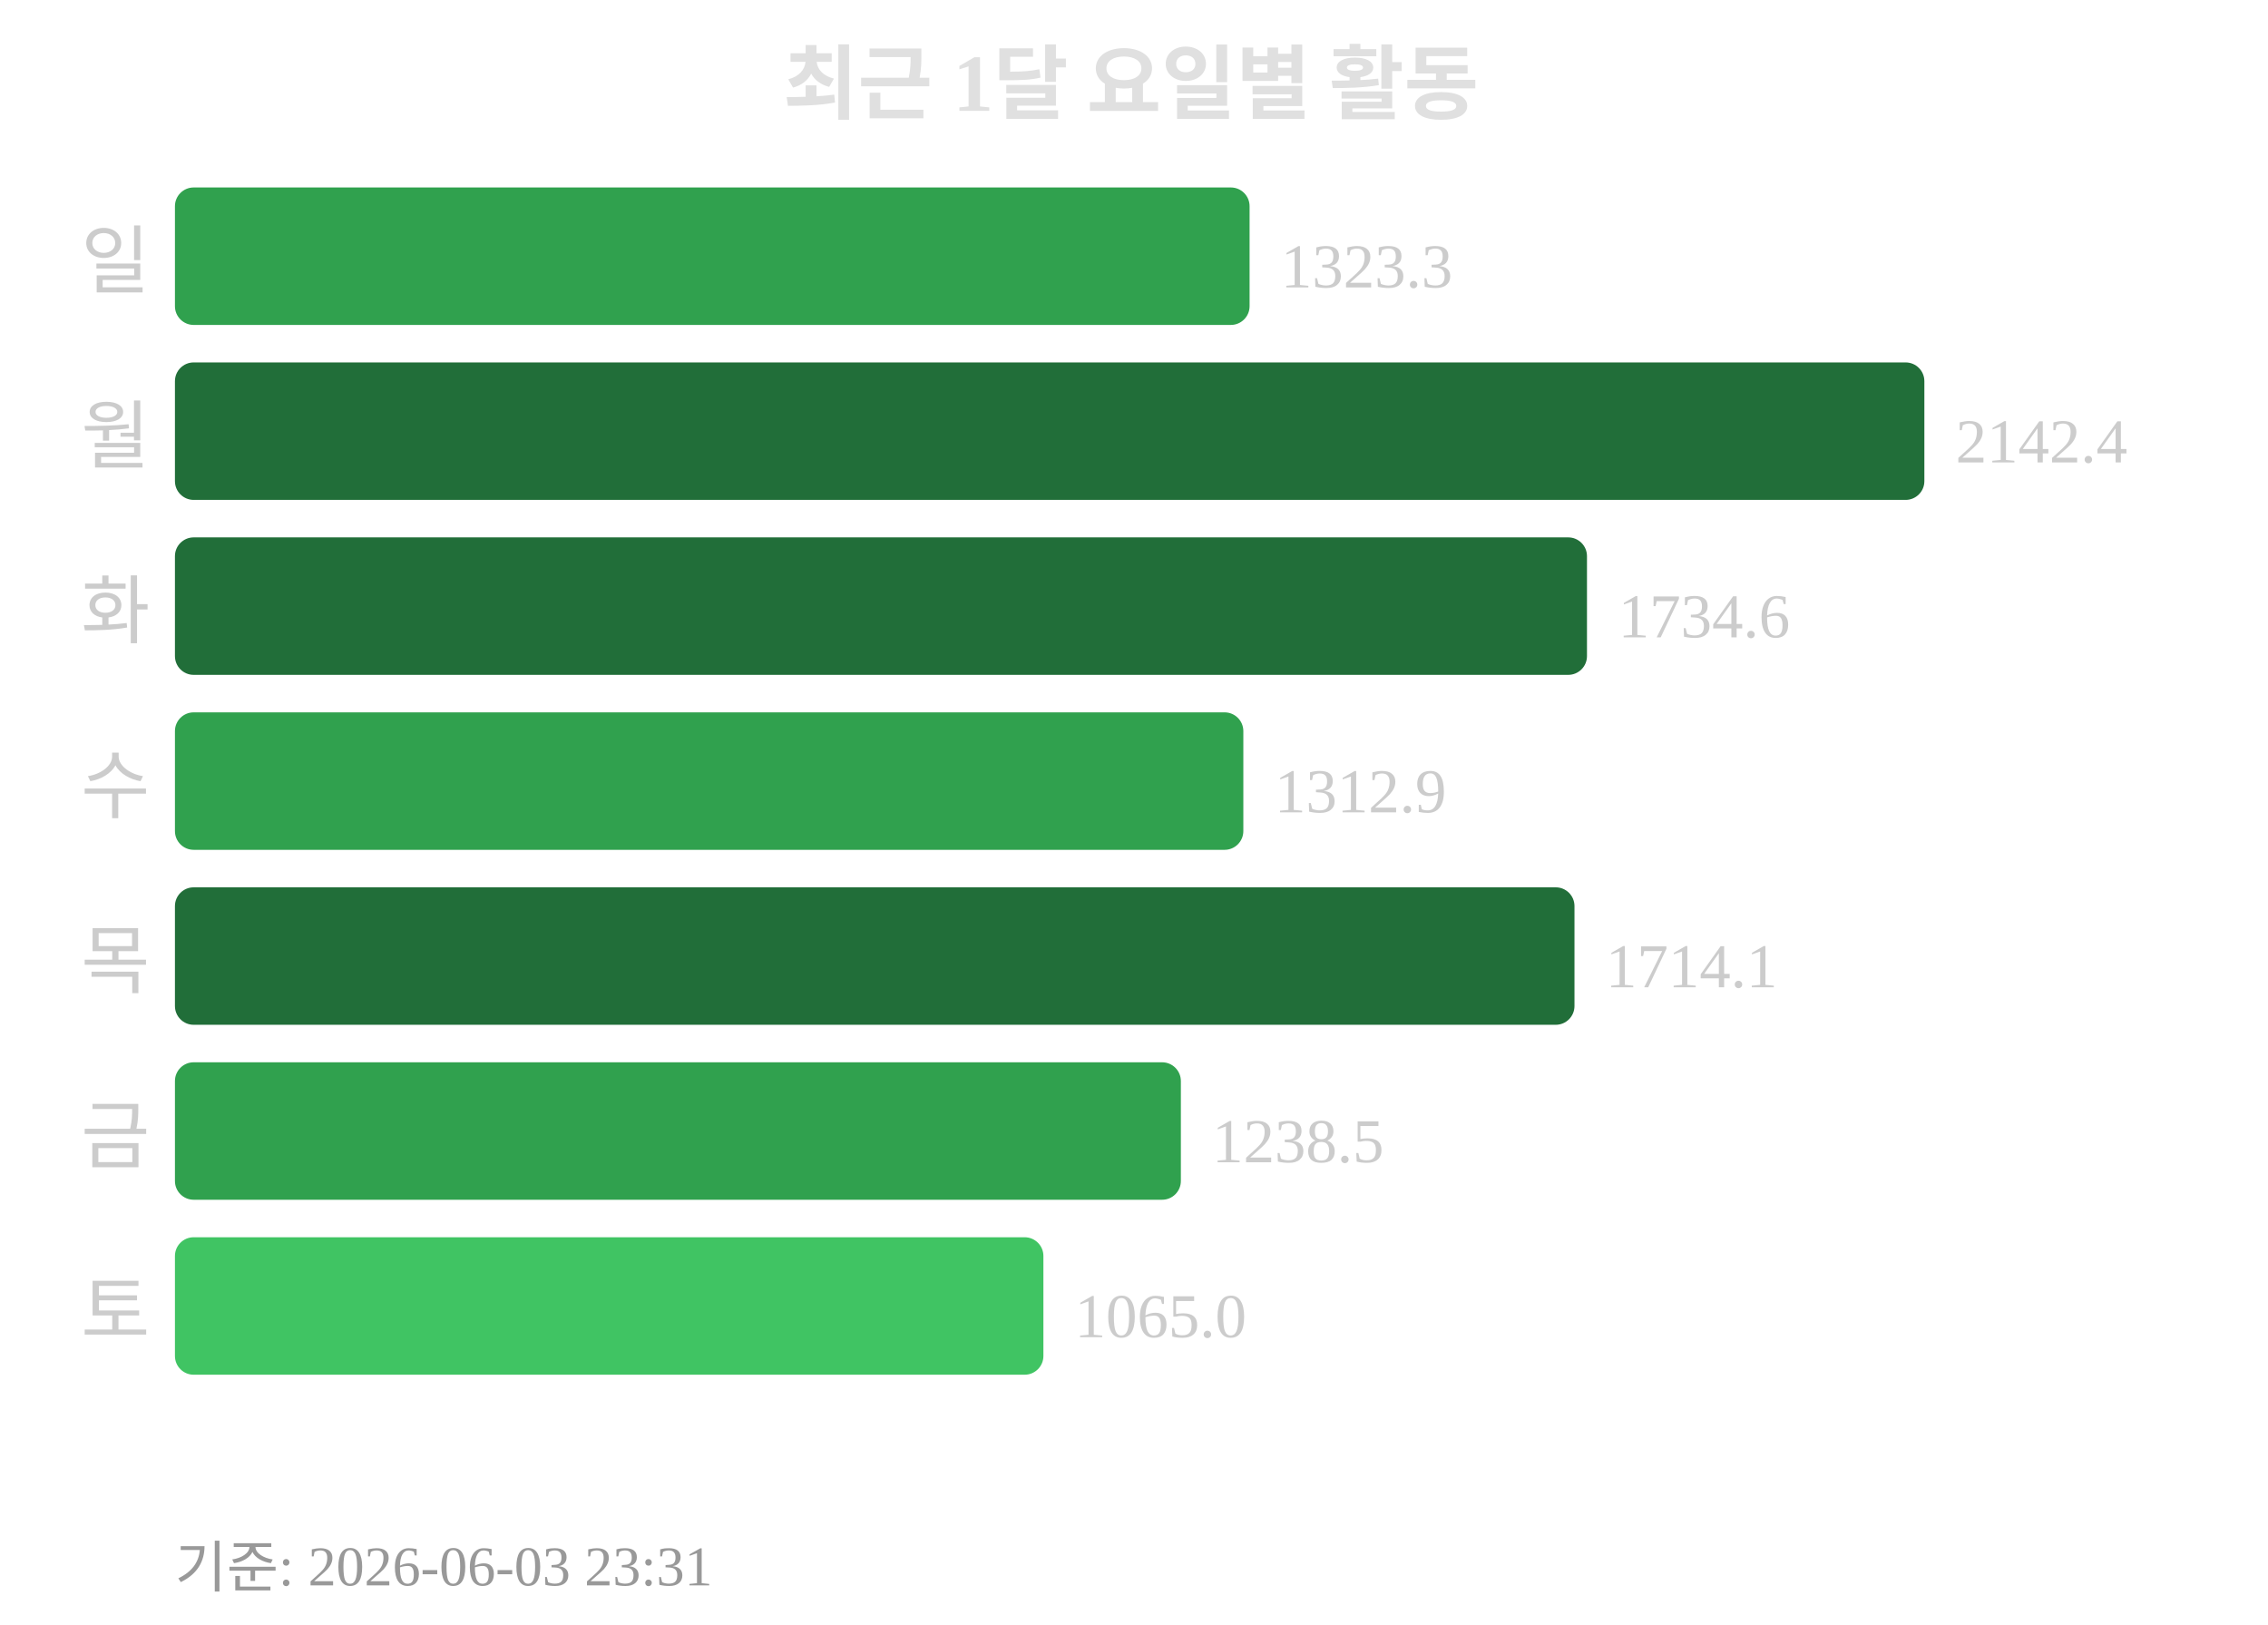
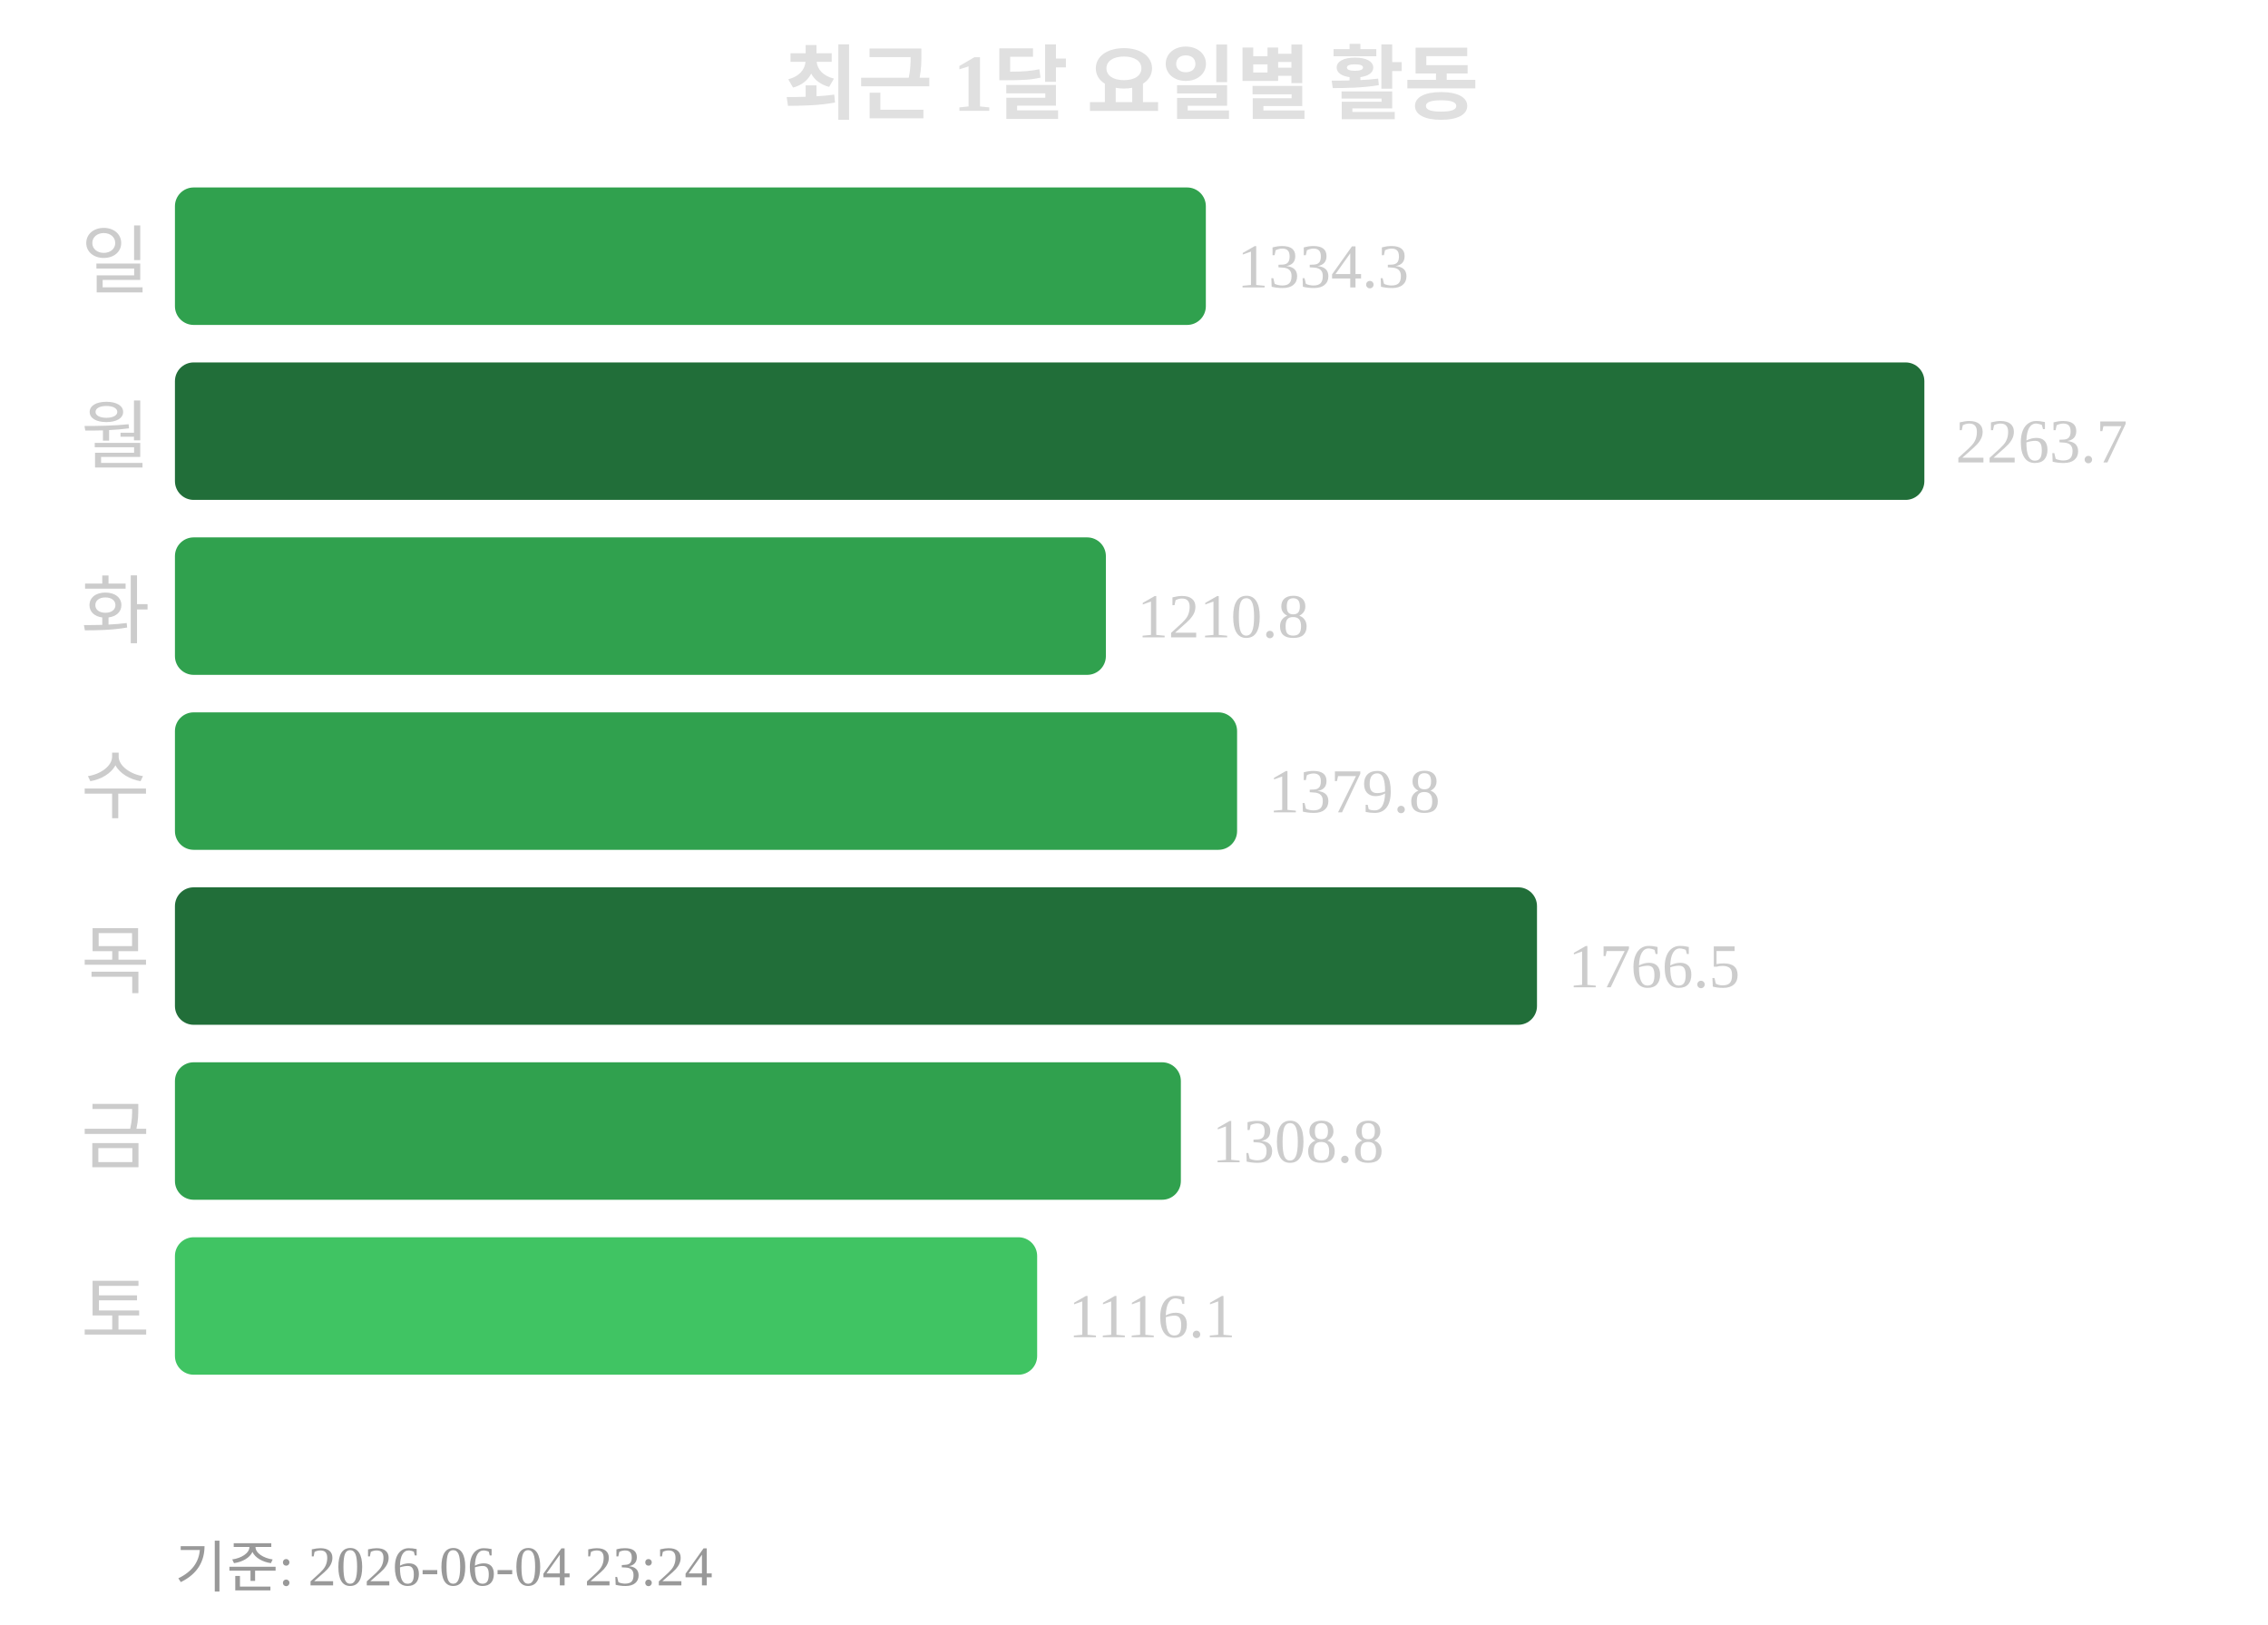
<svg xmlns="http://www.w3.org/2000/svg" width="363" height="260">
  <text x="181" y="18" text-anchor="middle" font-size="13" font-weight="bold" fill="#e0e0e0">최근 1달 요일별 활동</text>
  <text x="24" y="46" text-anchor="end" font-size="12" fill="#cccccc">일</text>
-   <rect x="28" y="30" width="172" height="22" rx="3" fill="#30a14e" />
-   <text x="205" y="46" font-size="10" fill="#cccccc">1323.3</text>
+   <rect x="28" y="30" width="165" height="22" rx="3" fill="#30a14e" />
+   <text x="198" y="46" font-size="10" fill="#cccccc">1334.3</text>
  <text x="24" y="74" text-anchor="end" font-size="12" fill="#cccccc">월</text>
  <rect x="28" y="58" width="280" height="22" rx="3" fill="#216e39" />
-   <text x="313" y="74" font-size="10" fill="#cccccc">2142.4</text>
+   <text x="313" y="74" font-size="10" fill="#cccccc">2263.7</text>
  <text x="24" y="102" text-anchor="end" font-size="12" fill="#cccccc">화</text>
-   <rect x="28" y="86" width="226" height="22" rx="3" fill="#216e39" />
-   <text x="259" y="102" font-size="10" fill="#cccccc">1734.6</text>
+   <rect x="28" y="86" width="149" height="22" rx="3" fill="#30a14e" />
+   <text x="182" y="102" font-size="10" fill="#cccccc">1210.8</text>
  <text x="24" y="130" text-anchor="end" font-size="12" fill="#cccccc">수</text>
-   <rect x="28" y="114" width="171" height="22" rx="3" fill="#30a14e" />
-   <text x="204" y="130" font-size="10" fill="#cccccc">1312.9</text>
+   <rect x="28" y="114" width="170" height="22" rx="3" fill="#30a14e" />
+   <text x="203" y="130" font-size="10" fill="#cccccc">1379.8</text>
  <text x="24" y="158" text-anchor="end" font-size="12" fill="#cccccc">목</text>
-   <rect x="28" y="142" width="224" height="22" rx="3" fill="#216e39" />
-   <text x="257" y="158" font-size="10" fill="#cccccc">1714.1</text>
+   <rect x="28" y="142" width="218" height="22" rx="3" fill="#216e39" />
+   <text x="251" y="158" font-size="10" fill="#cccccc">1766.5</text>
  <text x="24" y="186" text-anchor="end" font-size="12" fill="#cccccc">금</text>
  <rect x="28" y="170" width="161" height="22" rx="3" fill="#30a14e" />
-   <text x="194" y="186" font-size="10" fill="#cccccc">1238.5</text>
+   <text x="194" y="186" font-size="10" fill="#cccccc">1308.8</text>
  <text x="24" y="214" text-anchor="end" font-size="12" fill="#cccccc">토</text>
-   <rect x="28" y="198" width="139" height="22" rx="3" fill="#40c463" />
-   <text x="172" y="214" font-size="10" fill="#cccccc">1065.0</text>
-   <text x="28" y="254" font-size="9" fill="#999999">기준: 2026-06-03 23:31</text>
+   <rect x="28" y="198" width="138" height="22" rx="3" fill="#40c463" />
+   <text x="171" y="214" font-size="10" fill="#cccccc">1116.1</text>
+   <text x="28" y="254" font-size="9" fill="#999999">기준: 2026-06-04 23:24</text>
</svg>
